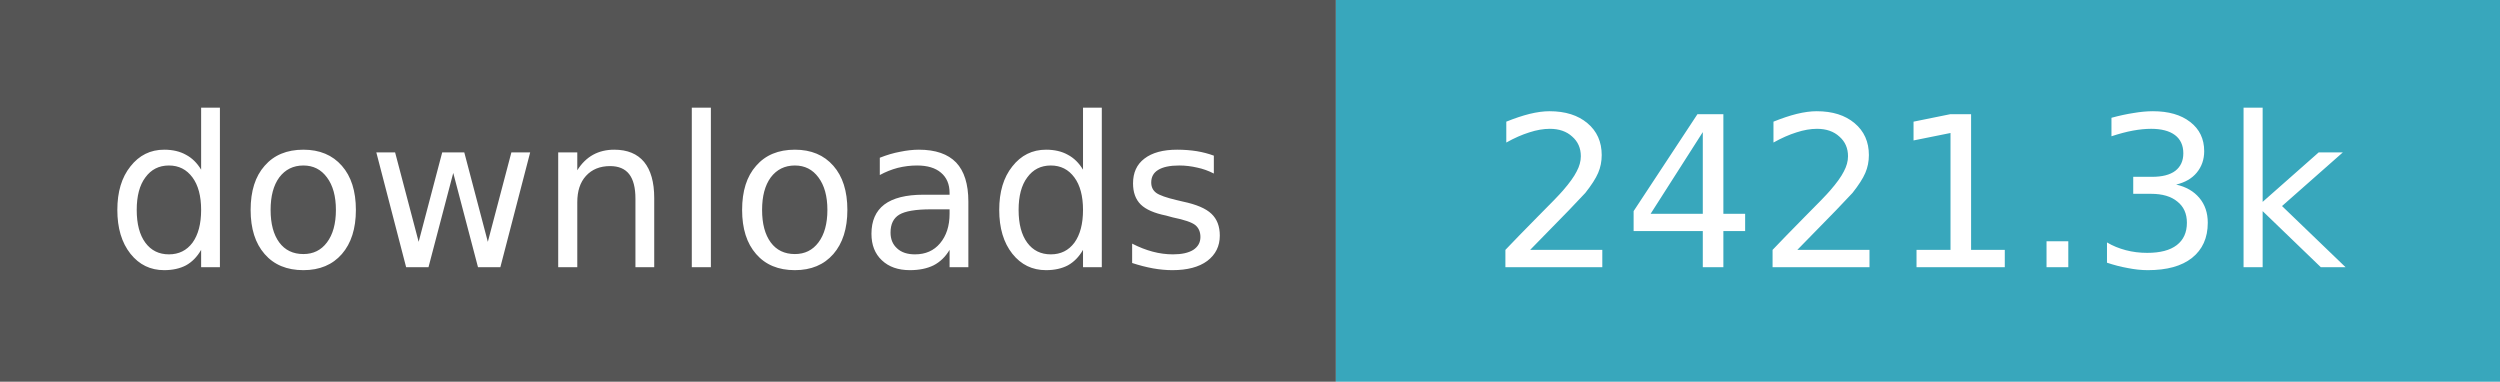
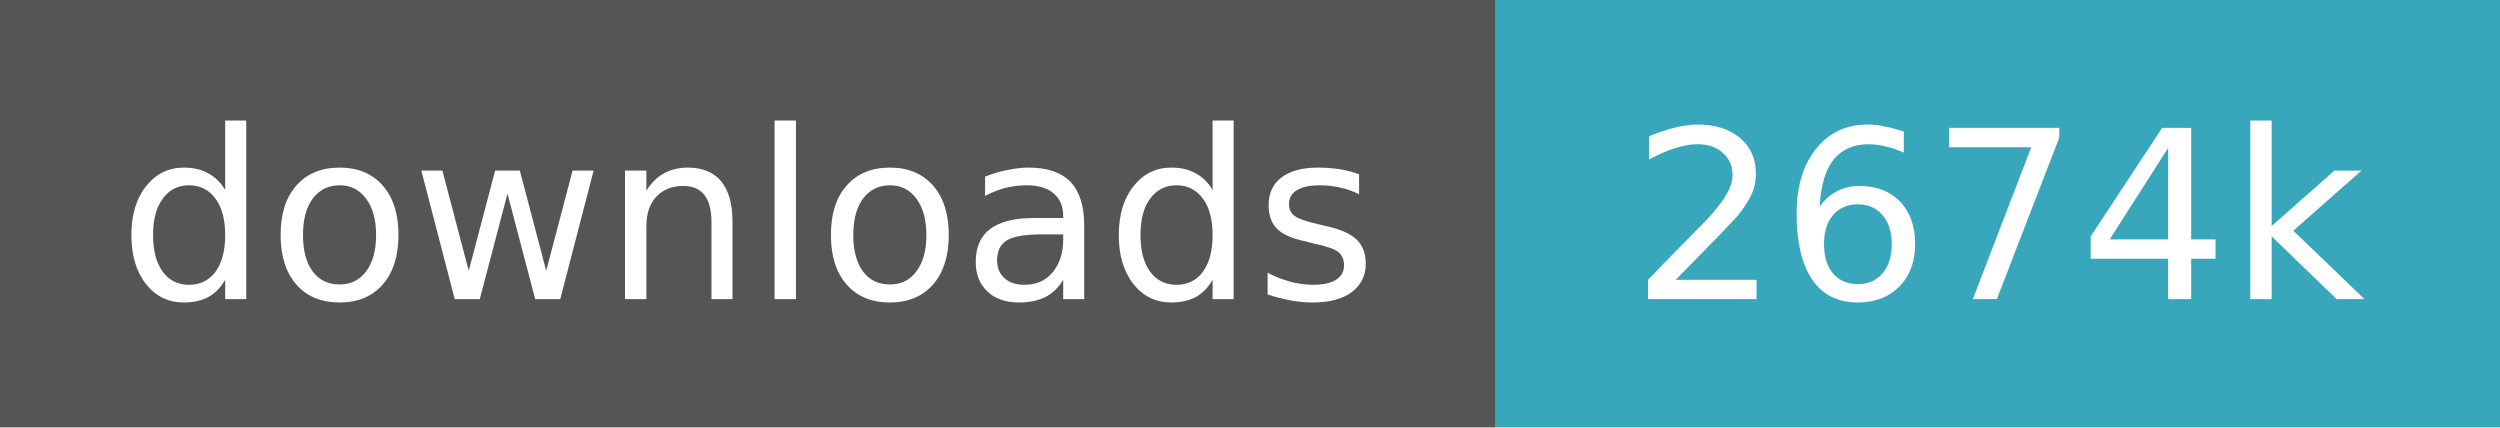
- <svg xmlns="http://www.w3.org/2000/svg" width="131" height="20" role="img" aria-label="downloads: 2,421,318">
+ <svg xmlns="http://www.w3.org/2000/svg" width="117" height="20" role="img" aria-label="downloads: 2,674,012">
  <path fill="#555" d="M0 0h70v20H0z" />
-   <path fill="#38a7bc" d="M70 0h61v20H70z" />
+   <path fill="#38a7bc" d="M70 0h47v20H70z" />
  <g fill="#fff" text-anchor="middle" font-family="Verdana,Geneva,DejaVu Sans,sans-serif" font-size="11">
    <text x="35.0" y="14">downloads</text>
-     <text x="100.5" y="14">2421.3k</text>
+     <text x="93.5" y="14">2674k</text>
  </g>
</svg>
